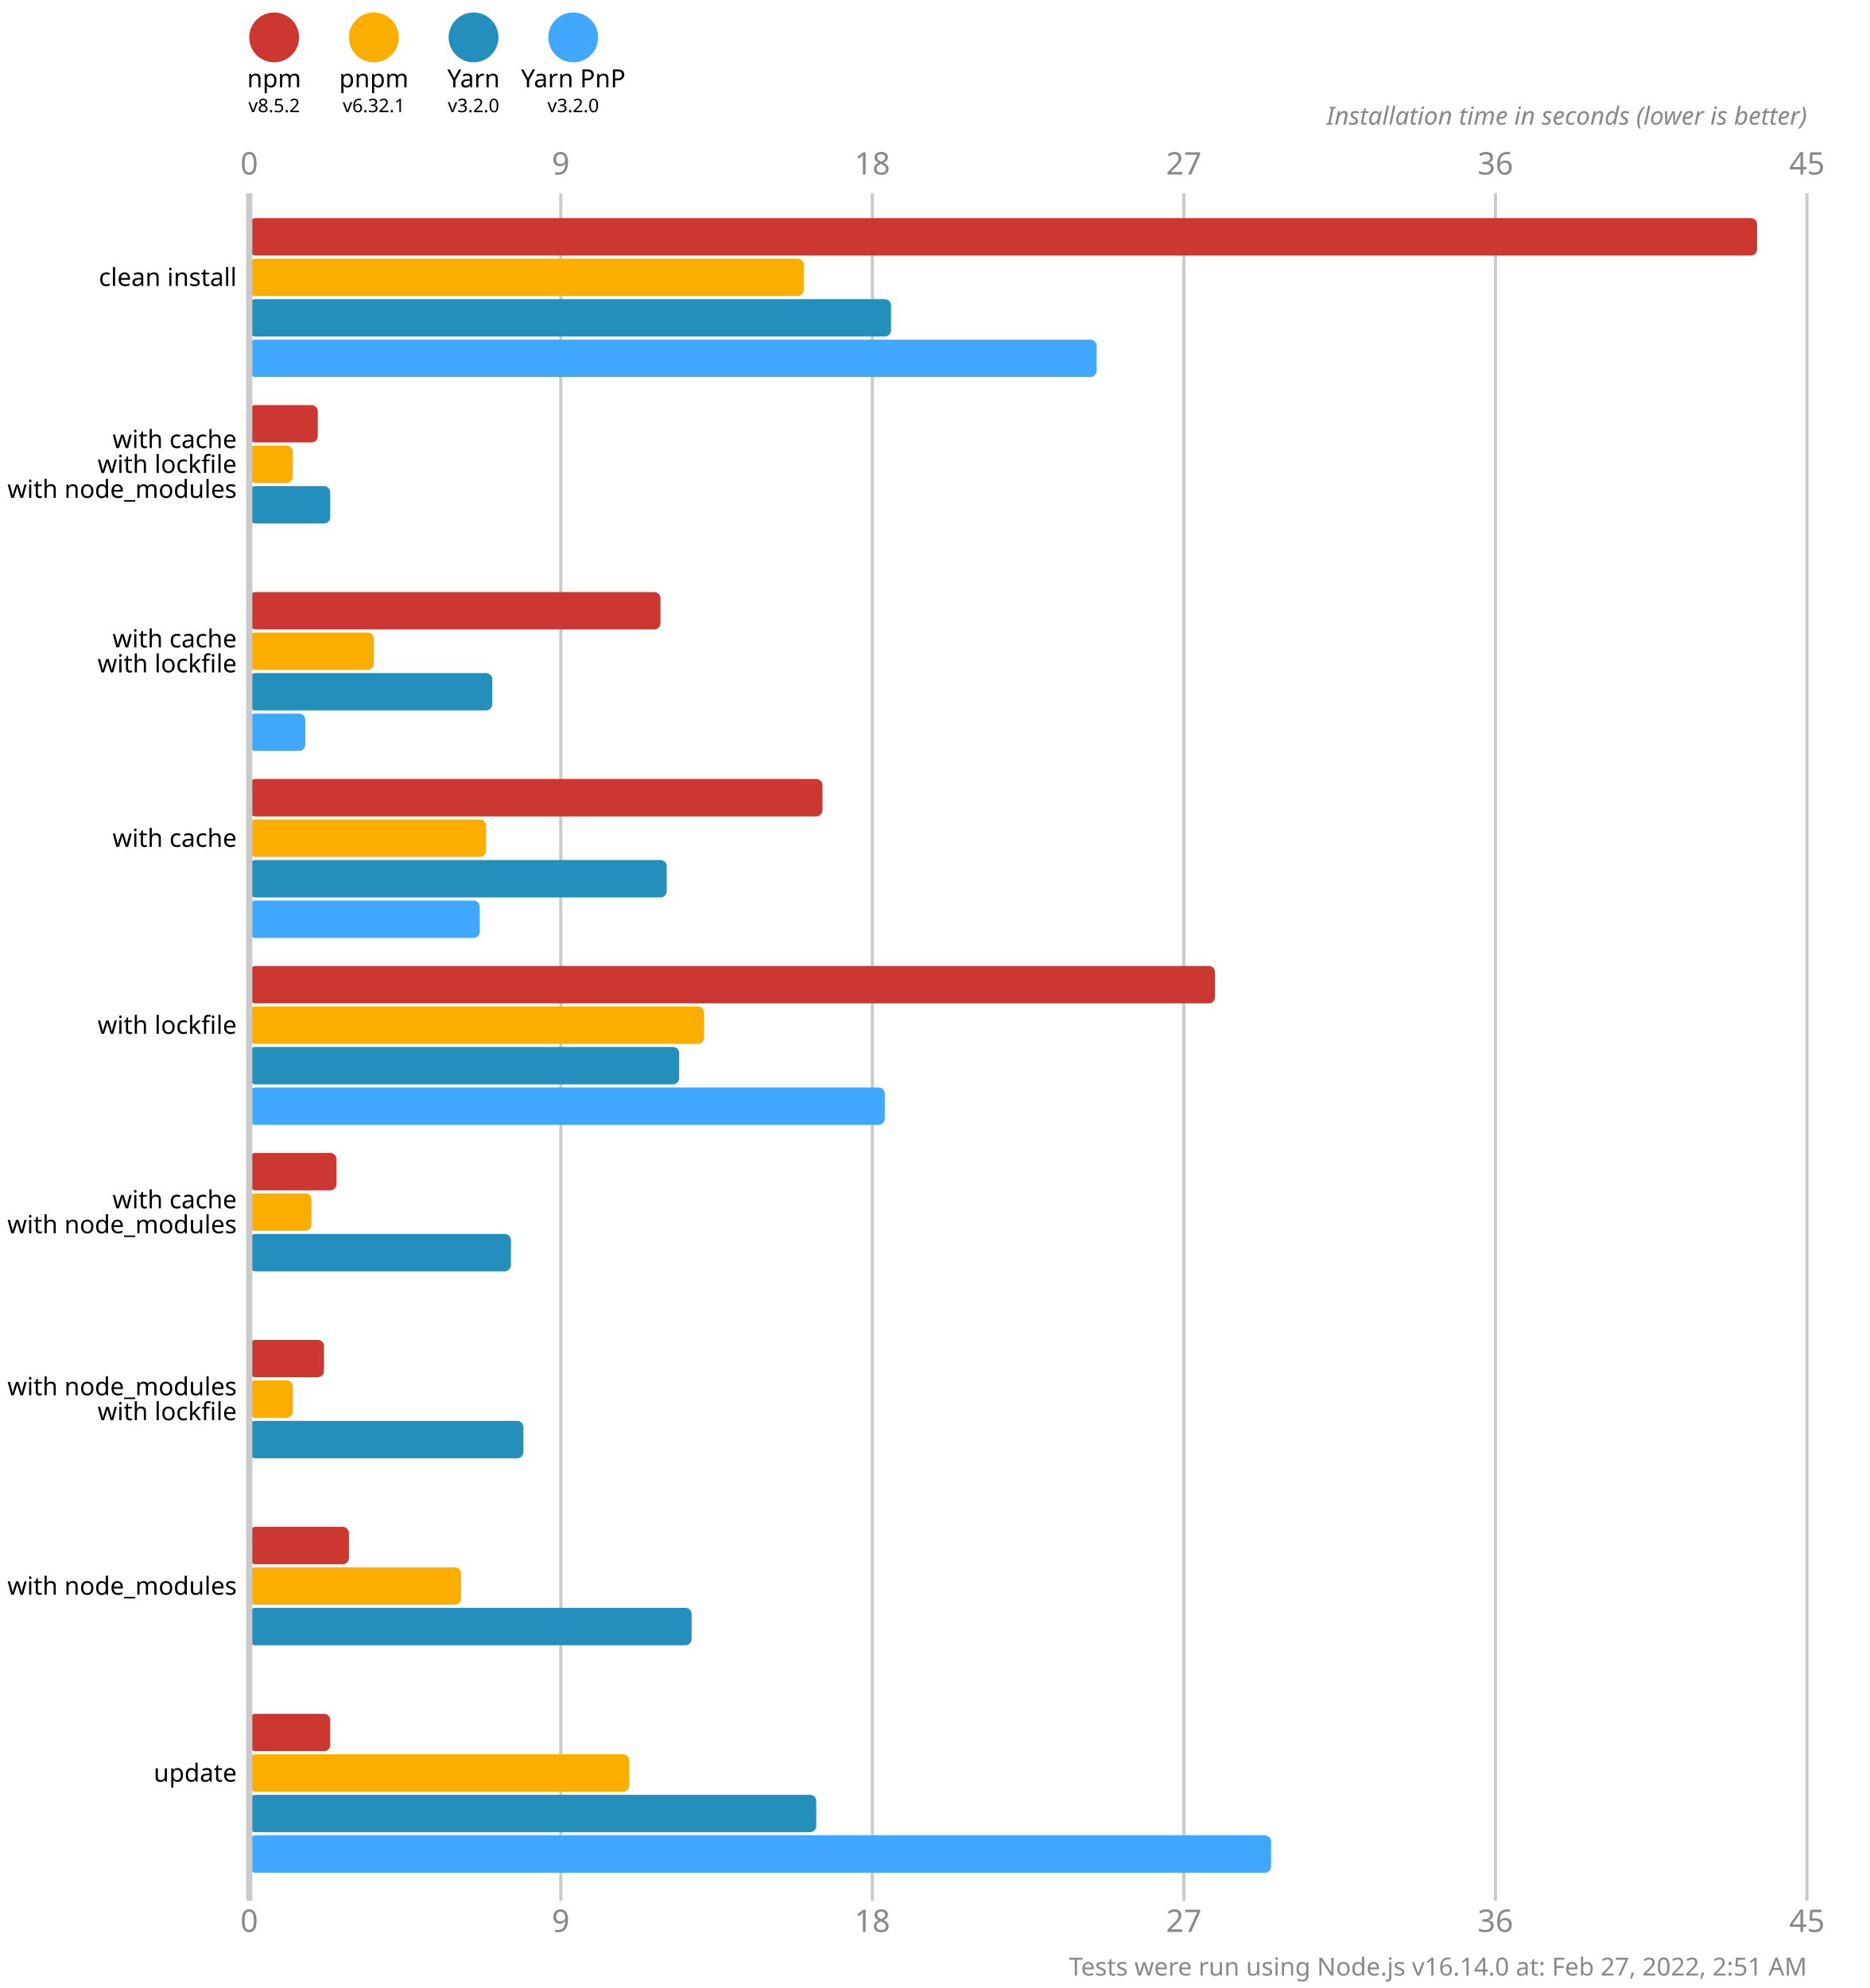
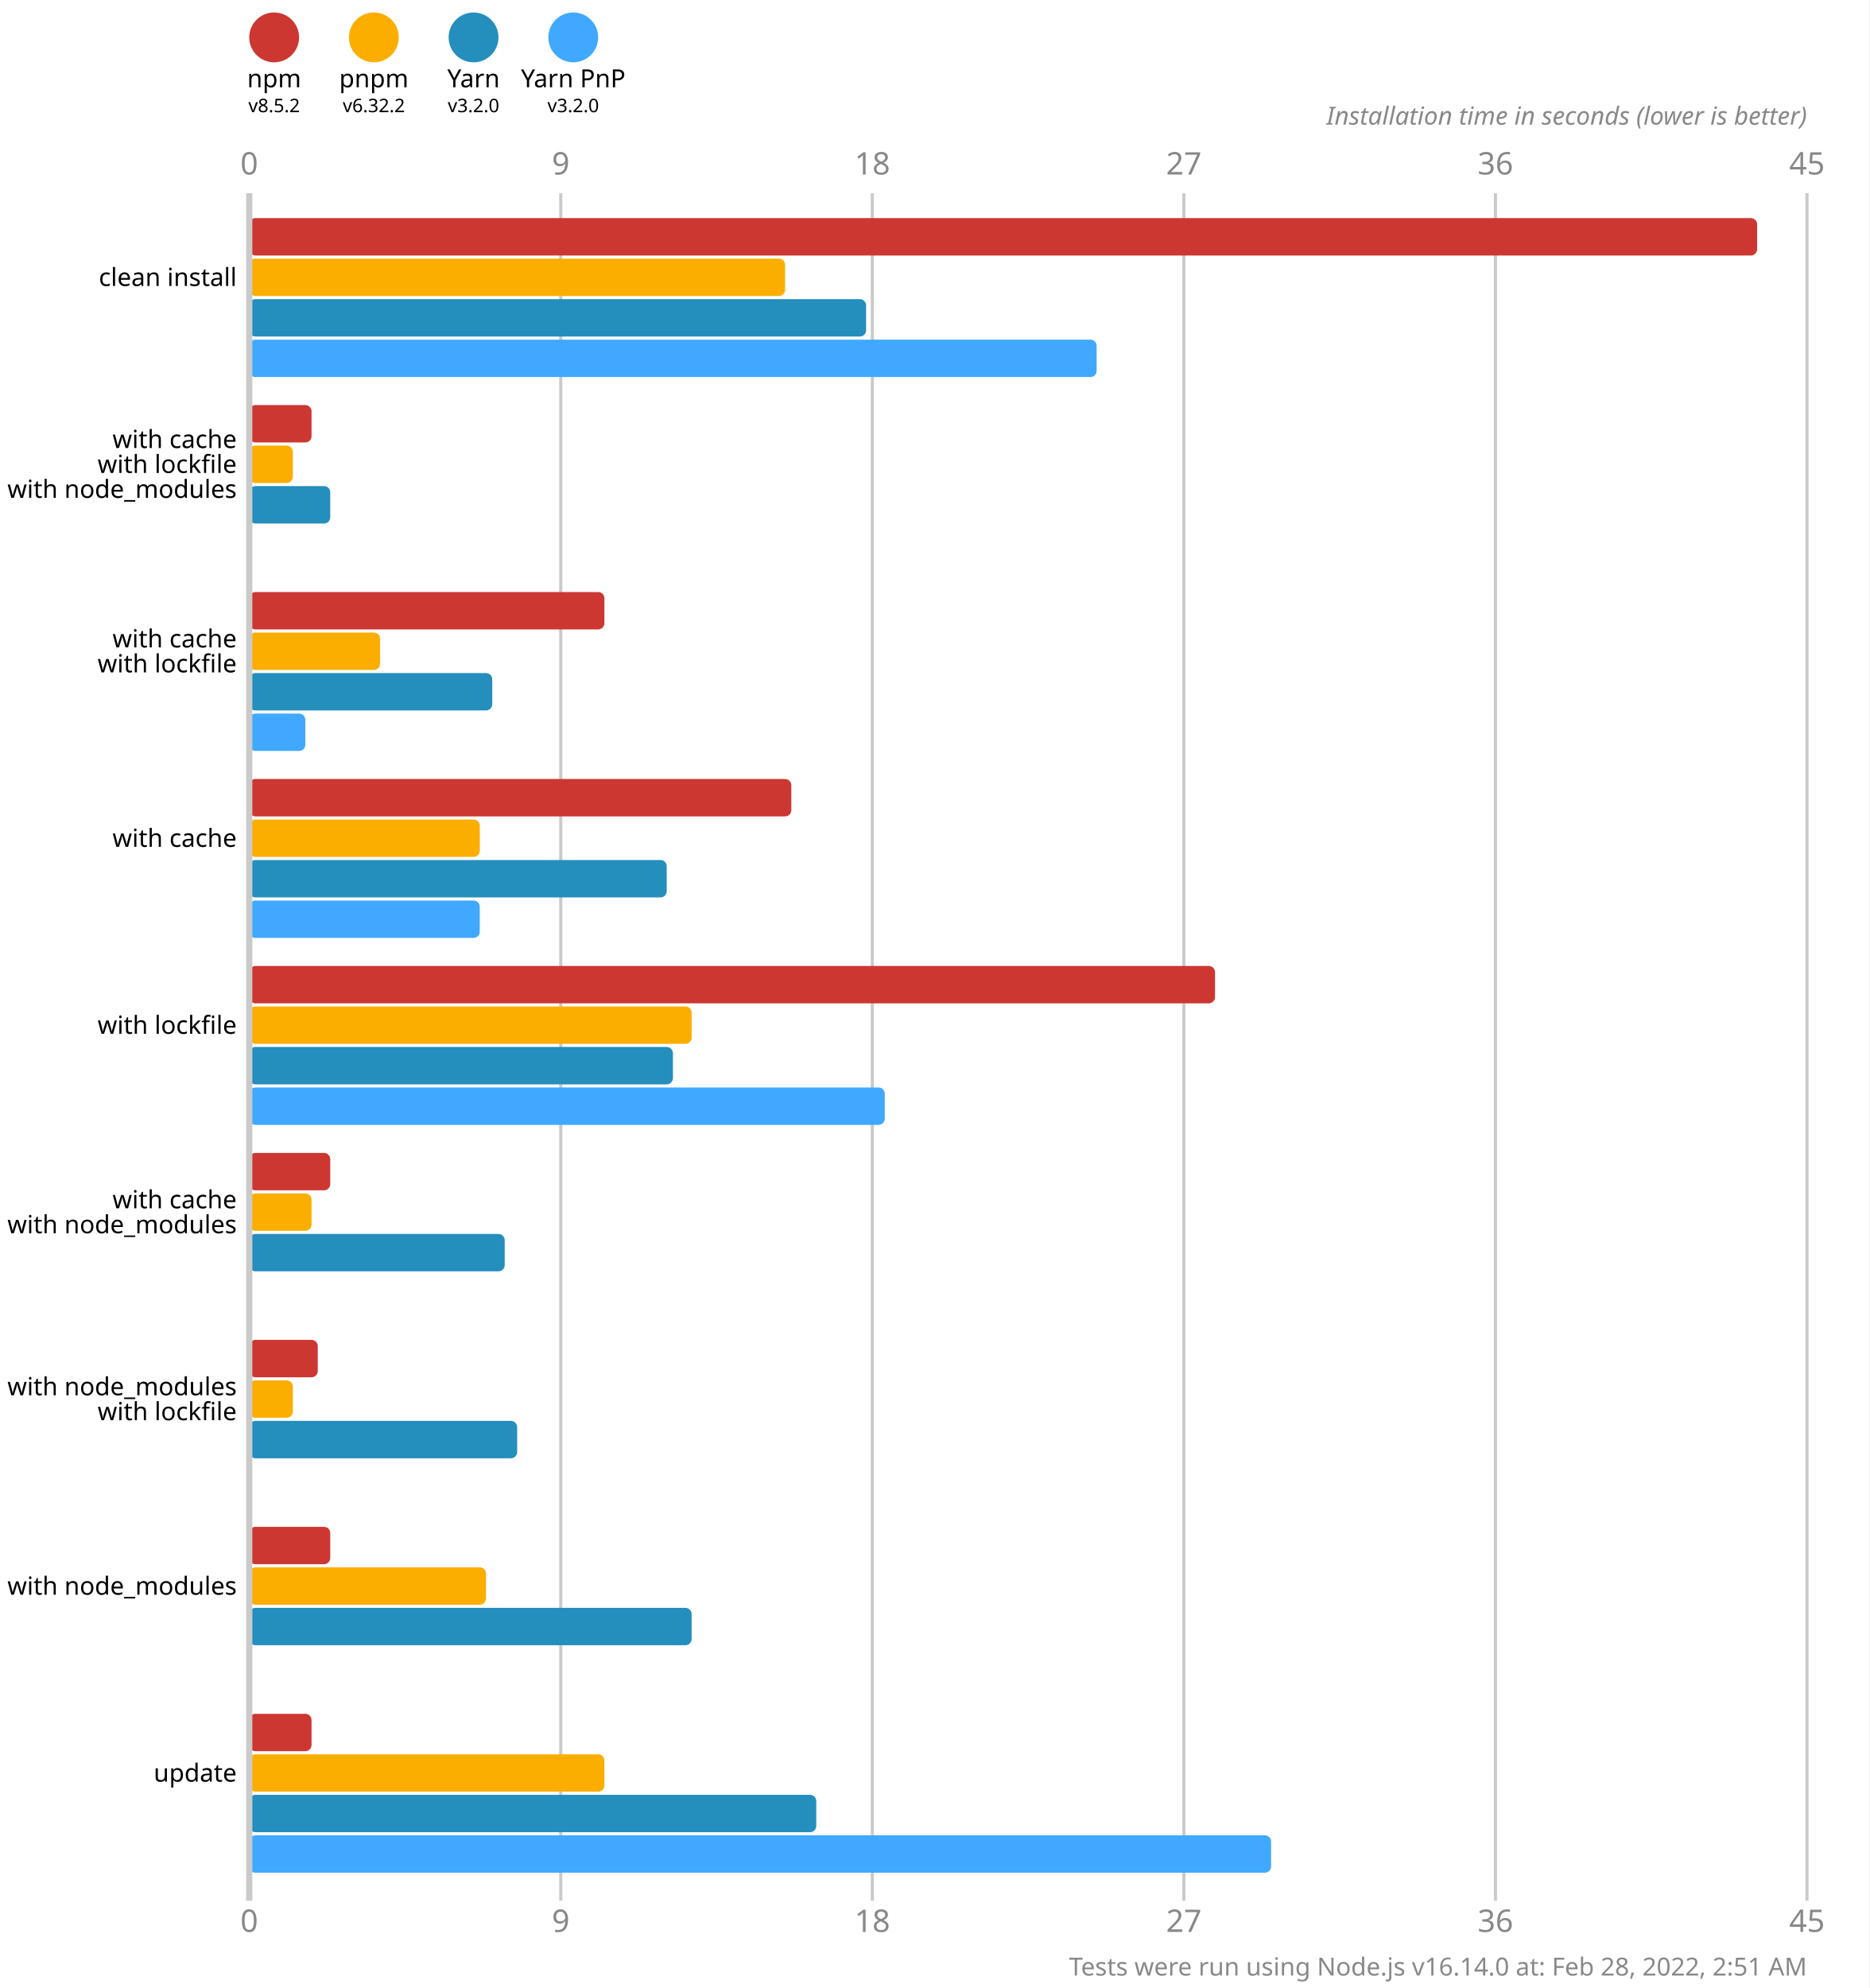
<svg xmlns="http://www.w3.org/2000/svg" version="1.1" viewBox="0 0 300 319">
  <style>
    .font { font-family: sans-serif; }
    .s3 { font-size: 3px; }
    .s4 { font-size: 4px; }
    .s5 { font-size: 5px; }
    .line { stroke: #cacaca; }
    .width { stroke-width: 0.5; }
    .text { fill: #888; }
  </style>
  <rect x="0" y="0" width="300" height="319" fill="#fff" />
  <circle cx="44" cy="6" r="4" fill="#cd3731" />
  <text x="44" y="14" class="font s4" text-anchor="middle">npm</text>
  <text x="44" y="18" class="font s3" text-anchor="middle">v8.5.2</text>
  <circle cx="60" cy="6" r="4" fill="#fbae00" />
  <text x="60" y="14" class="font s4" text-anchor="middle">pnpm</text>
-   <text x="60" y="18" class="font s3" text-anchor="middle">v6.32.1</text>
+   <text x="60" y="18" class="font s3" text-anchor="middle">v6.32.2</text>
  <circle cx="76" cy="6" r="4" fill="#248ebd" />
  <text x="76" y="14" class="font s4" text-anchor="middle">Yarn</text>
  <text x="76" y="18" class="font s3" text-anchor="middle">v3.2.0</text>
  <circle cx="92" cy="6" r="4" fill="#40a9ff" />
  <text x="92" y="14" class="font s4" text-anchor="middle">Yarn PnP</text>
  <text x="92" y="18" class="font s3" text-anchor="middle">v3.2.0</text>
  <text x="40" y="28" class="font s5 text" text-anchor="middle">0</text>
  <text x="40" y="310" class="font s5 text" text-anchor="middle">0</text>
  <line x1="90" y1="31" x2="90" y2="305" class="line width" />
  <text x="90" y="28" class="font s5 text" text-anchor="middle">9</text>
  <text x="90" y="310" class="font s5 text" text-anchor="middle">9</text>
  <line x1="140" y1="31" x2="140" y2="305" class="line width" />
  <text x="140" y="28" class="font s5 text" text-anchor="middle">18</text>
  <text x="140" y="310" class="font s5 text" text-anchor="middle">18</text>
  <line x1="190" y1="31" x2="190" y2="305" class="line width" />
  <text x="190" y="28" class="font s5 text" text-anchor="middle">27</text>
  <text x="190" y="310" class="font s5 text" text-anchor="middle">27</text>
  <line x1="240" y1="31" x2="240" y2="305" class="line width" />
  <text x="240" y="28" class="font s5 text" text-anchor="middle">36</text>
  <text x="240" y="310" class="font s5 text" text-anchor="middle">36</text>
  <line x1="290" y1="31" x2="290" y2="305" class="line width" />
  <text x="290" y="28" class="font s5 text" text-anchor="middle">45</text>
  <text x="290" y="310" class="font s5 text" text-anchor="middle">45</text>
  <text x="290" y="20" class="font s4 text" font-style="italic" text-anchor="end">Installation time in seconds (lower is better)</text>
  <rect x="40" y="35" width="242" height="6" fill="#cd3731" rx="1" ry="1" />
-   <rect x="40" y="41.5" width="89" height="6" fill="#fbae00" rx="1" ry="1" />
-   <rect x="40" y="48" width="103" height="6" fill="#248ebd" rx="1" ry="1" />
+   <rect x="40" y="41.5" width="86" height="6" fill="#fbae00" rx="1" ry="1" />
+   <rect x="40" y="48" width="99" height="6" fill="#248ebd" rx="1" ry="1" />
  <rect x="40" y="54.5" width="136" height="6" fill="#40a9ff" rx="1" ry="1" />
-   <rect x="40" y="65" width="11" height="6" fill="#cd3731" rx="1" ry="1" />
+   <rect x="40" y="65" width="10" height="6" fill="#cd3731" rx="1" ry="1" />
  <rect x="40" y="71.5" width="7" height="6" fill="#fbae00" rx="1" ry="1" />
  <rect x="40" y="78" width="13" height="6" fill="#248ebd" rx="1" ry="1" />
  <rect x="40" y="84.5" width="0" height="6" fill="#40a9ff" rx="1" ry="1" />
-   <rect x="40" y="95" width="66" height="6" fill="#cd3731" rx="1" ry="1" />
-   <rect x="40" y="101.5" width="20" height="6" fill="#fbae00" rx="1" ry="1" />
+   <rect x="40" y="95" width="57" height="6" fill="#cd3731" rx="1" ry="1" />
+   <rect x="40" y="101.5" width="21" height="6" fill="#fbae00" rx="1" ry="1" />
  <rect x="40" y="108" width="39" height="6" fill="#248ebd" rx="1" ry="1" />
  <rect x="40" y="114.5" width="9" height="6" fill="#40a9ff" rx="1" ry="1" />
-   <rect x="40" y="125" width="92" height="6" fill="#cd3731" rx="1" ry="1" />
-   <rect x="40" y="131.5" width="38" height="6" fill="#fbae00" rx="1" ry="1" />
+   <rect x="40" y="125" width="87" height="6" fill="#cd3731" rx="1" ry="1" />
+   <rect x="40" y="131.5" width="37" height="6" fill="#fbae00" rx="1" ry="1" />
  <rect x="40" y="138" width="67" height="6" fill="#248ebd" rx="1" ry="1" />
  <rect x="40" y="144.5" width="37" height="6" fill="#40a9ff" rx="1" ry="1" />
  <rect x="40" y="155" width="155" height="6" fill="#cd3731" rx="1" ry="1" />
-   <rect x="40" y="161.5" width="73" height="6" fill="#fbae00" rx="1" ry="1" />
-   <rect x="40" y="168" width="69" height="6" fill="#248ebd" rx="1" ry="1" />
+   <rect x="40" y="161.5" width="71" height="6" fill="#fbae00" rx="1" ry="1" />
+   <rect x="40" y="168" width="68" height="6" fill="#248ebd" rx="1" ry="1" />
  <rect x="40" y="174.5" width="102" height="6" fill="#40a9ff" rx="1" ry="1" />
-   <rect x="40" y="185" width="14" height="6" fill="#cd3731" rx="1" ry="1" />
+   <rect x="40" y="185" width="13" height="6" fill="#cd3731" rx="1" ry="1" />
  <rect x="40" y="191.5" width="10" height="6" fill="#fbae00" rx="1" ry="1" />
-   <rect x="40" y="198" width="42" height="6" fill="#248ebd" rx="1" ry="1" />
+   <rect x="40" y="198" width="41" height="6" fill="#248ebd" rx="1" ry="1" />
  <rect x="40" y="204.5" width="0" height="6" fill="#40a9ff" rx="1" ry="1" />
-   <rect x="40" y="215" width="12" height="6" fill="#cd3731" rx="1" ry="1" />
+   <rect x="40" y="215" width="11" height="6" fill="#cd3731" rx="1" ry="1" />
  <rect x="40" y="221.5" width="7" height="6" fill="#fbae00" rx="1" ry="1" />
-   <rect x="40" y="228" width="44" height="6" fill="#248ebd" rx="1" ry="1" />
+   <rect x="40" y="228" width="43" height="6" fill="#248ebd" rx="1" ry="1" />
  <rect x="40" y="234.5" width="0" height="6" fill="#40a9ff" rx="1" ry="1" />
-   <rect x="40" y="245" width="16" height="6" fill="#cd3731" rx="1" ry="1" />
-   <rect x="40" y="251.5" width="34" height="6" fill="#fbae00" rx="1" ry="1" />
+   <rect x="40" y="245" width="13" height="6" fill="#cd3731" rx="1" ry="1" />
+   <rect x="40" y="251.5" width="38" height="6" fill="#fbae00" rx="1" ry="1" />
  <rect x="40" y="258" width="71" height="6" fill="#248ebd" rx="1" ry="1" />
  <rect x="40" y="264.5" width="0" height="6" fill="#40a9ff" rx="1" ry="1" />
-   <rect x="40" y="275" width="13" height="6" fill="#cd3731" rx="1" ry="1" />
-   <rect x="40" y="281.5" width="61" height="6" fill="#fbae00" rx="1" ry="1" />
+   <rect x="40" y="275" width="10" height="6" fill="#cd3731" rx="1" ry="1" />
+   <rect x="40" y="281.5" width="57" height="6" fill="#fbae00" rx="1" ry="1" />
  <rect x="40" y="288" width="91" height="6" fill="#248ebd" rx="1" ry="1" />
  <rect x="40" y="294.5" width="164" height="6" fill="#40a9ff" rx="1" ry="1" />
  <line x1="40" y1="31" x2="40" y2="305" class="line" />
  <text x="38" y="44.5" class="font s4" dominant-baseline="middle" text-anchor="end">clean install</text>
  <text x="38" y="70.5" class="font s4" dominant-baseline="middle" text-anchor="end">with cache</text>
  <text x="38" y="74.5" class="font s4" dominant-baseline="middle" text-anchor="end">with lockfile</text>
  <text x="38" y="78.5" class="font s4" dominant-baseline="middle" text-anchor="end">with node_modules</text>
  <text x="38" y="102.5" class="font s4" dominant-baseline="middle" text-anchor="end">with cache</text>
  <text x="38" y="106.5" class="font s4" dominant-baseline="middle" text-anchor="end">with lockfile</text>
  <text x="38" y="134.5" class="font s4" dominant-baseline="middle" text-anchor="end">with cache</text>
  <text x="38" y="164.5" class="font s4" dominant-baseline="middle" text-anchor="end">with lockfile</text>
  <text x="38" y="192.5" class="font s4" dominant-baseline="middle" text-anchor="end">with cache</text>
  <text x="38" y="196.5" class="font s4" dominant-baseline="middle" text-anchor="end">with node_modules</text>
  <text x="38" y="222.5" class="font s4" dominant-baseline="middle" text-anchor="end">with node_modules</text>
  <text x="38" y="226.5" class="font s4" dominant-baseline="middle" text-anchor="end">with lockfile</text>
  <text x="38" y="254.5" class="font s4" dominant-baseline="middle" text-anchor="end">with node_modules</text>
  <text x="38" y="284.5" class="font s4" dominant-baseline="middle" text-anchor="end">update</text>
-   <text x="290" y="317" class="font s4 text" text-anchor="end">Tests were run using Node.js v16.14.0 at: Feb 27, 2022, 2:51 AM</text>
+   <text x="290" y="317" class="font s4 text" text-anchor="end">Tests were run using Node.js v16.14.0 at: Feb 28, 2022, 2:51 AM</text>
</svg>
